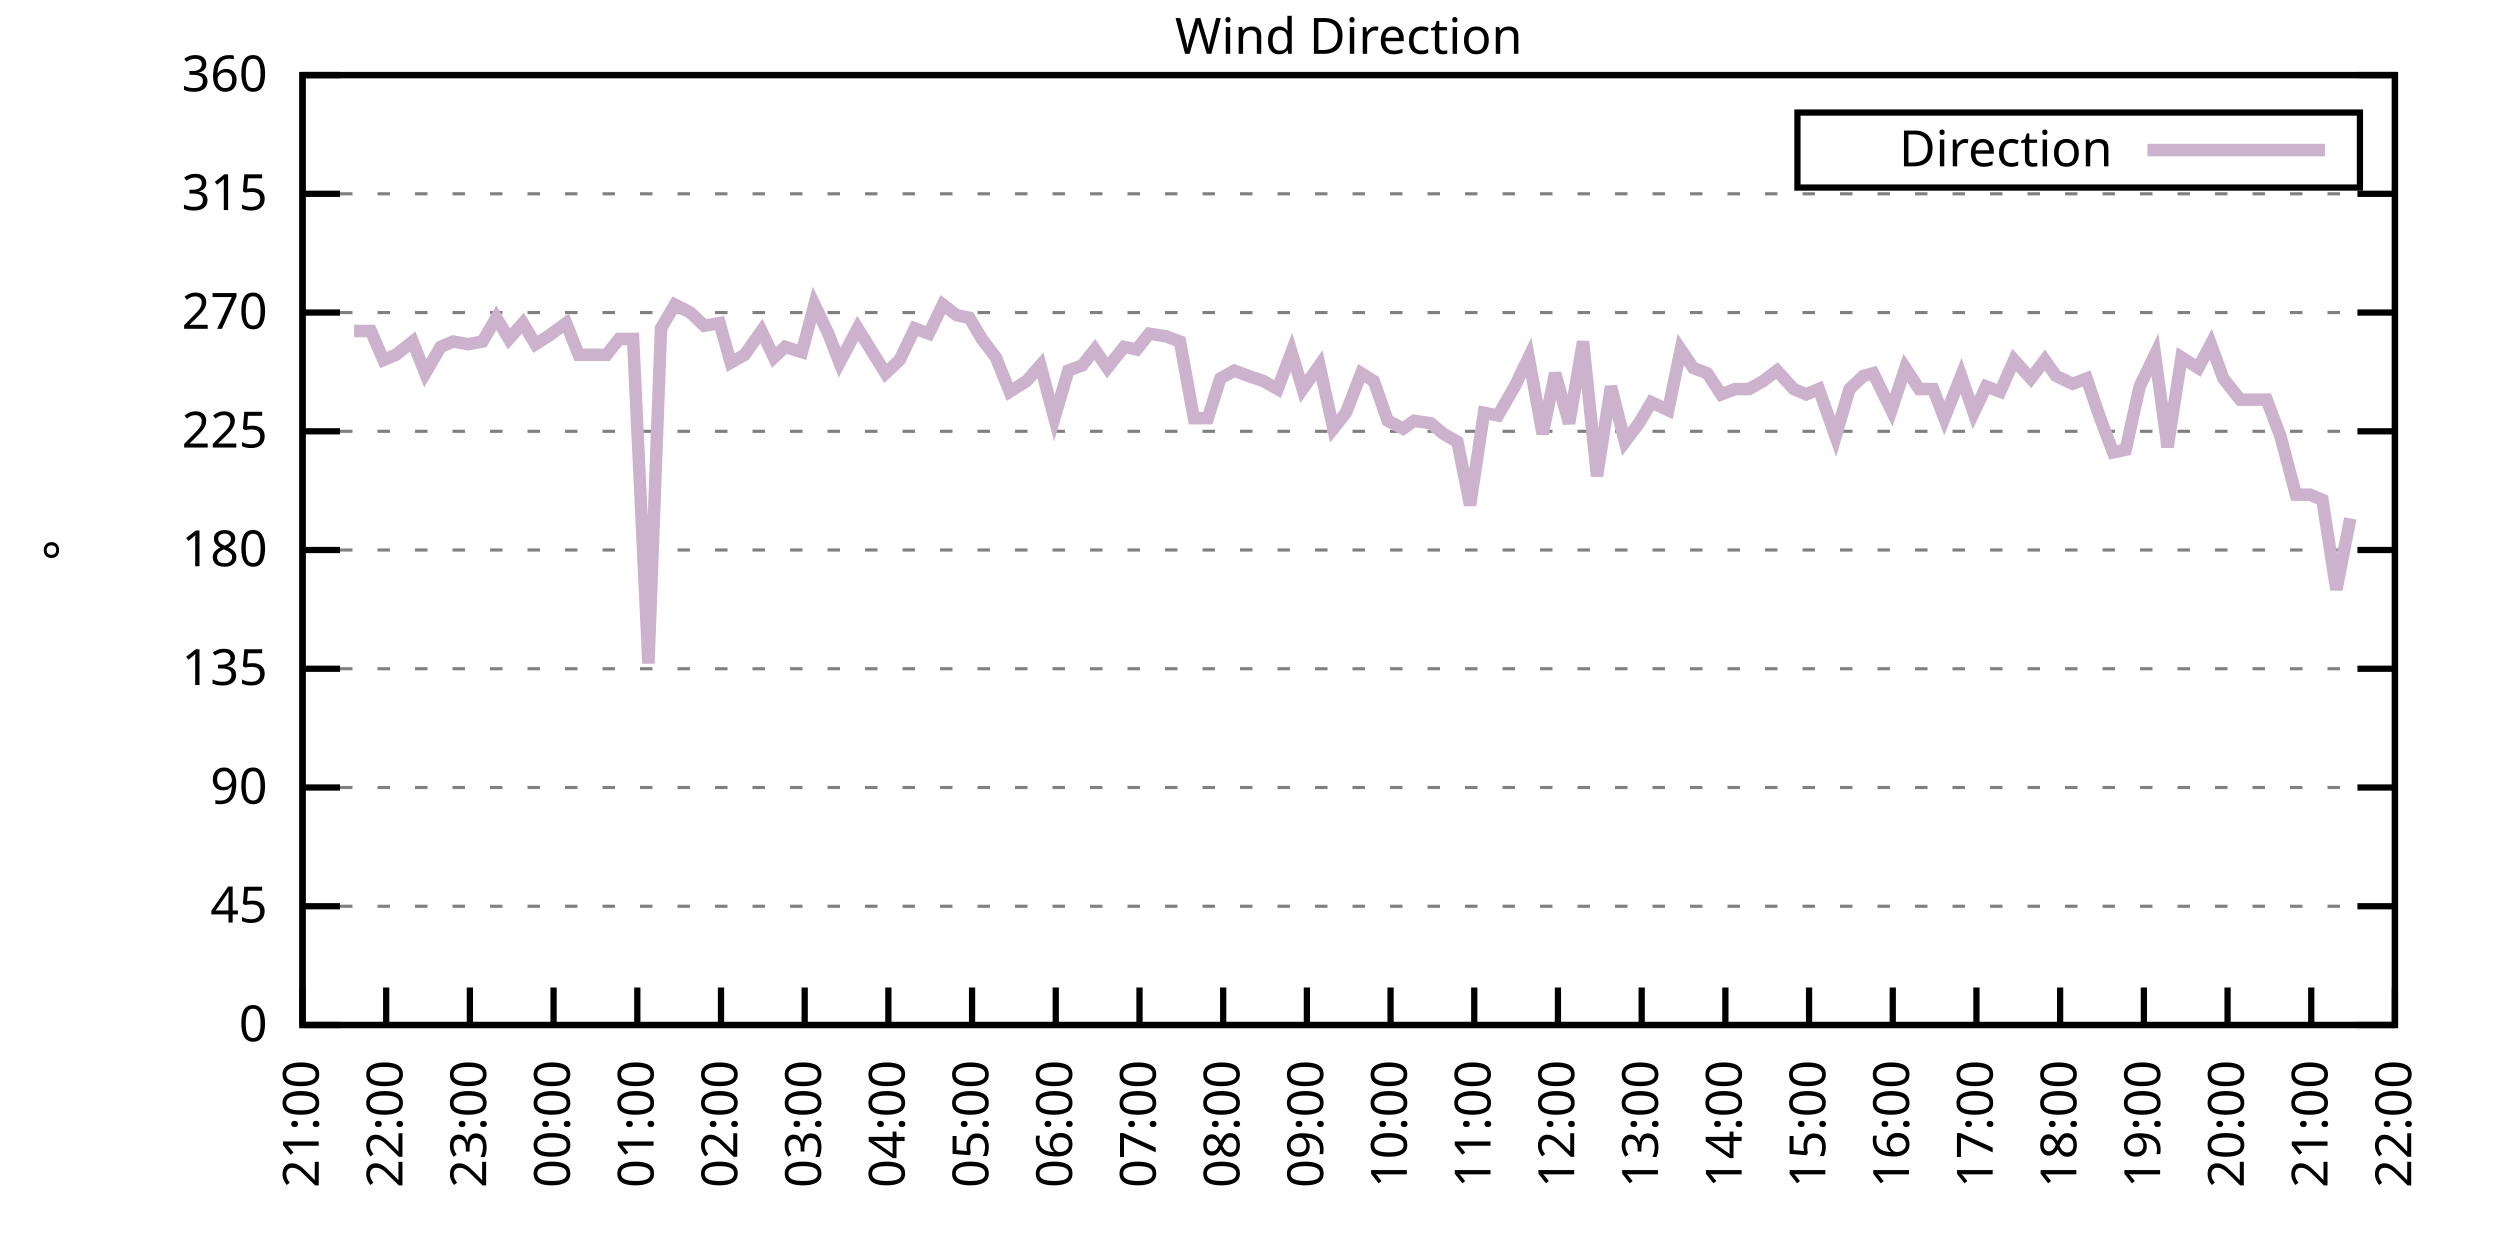
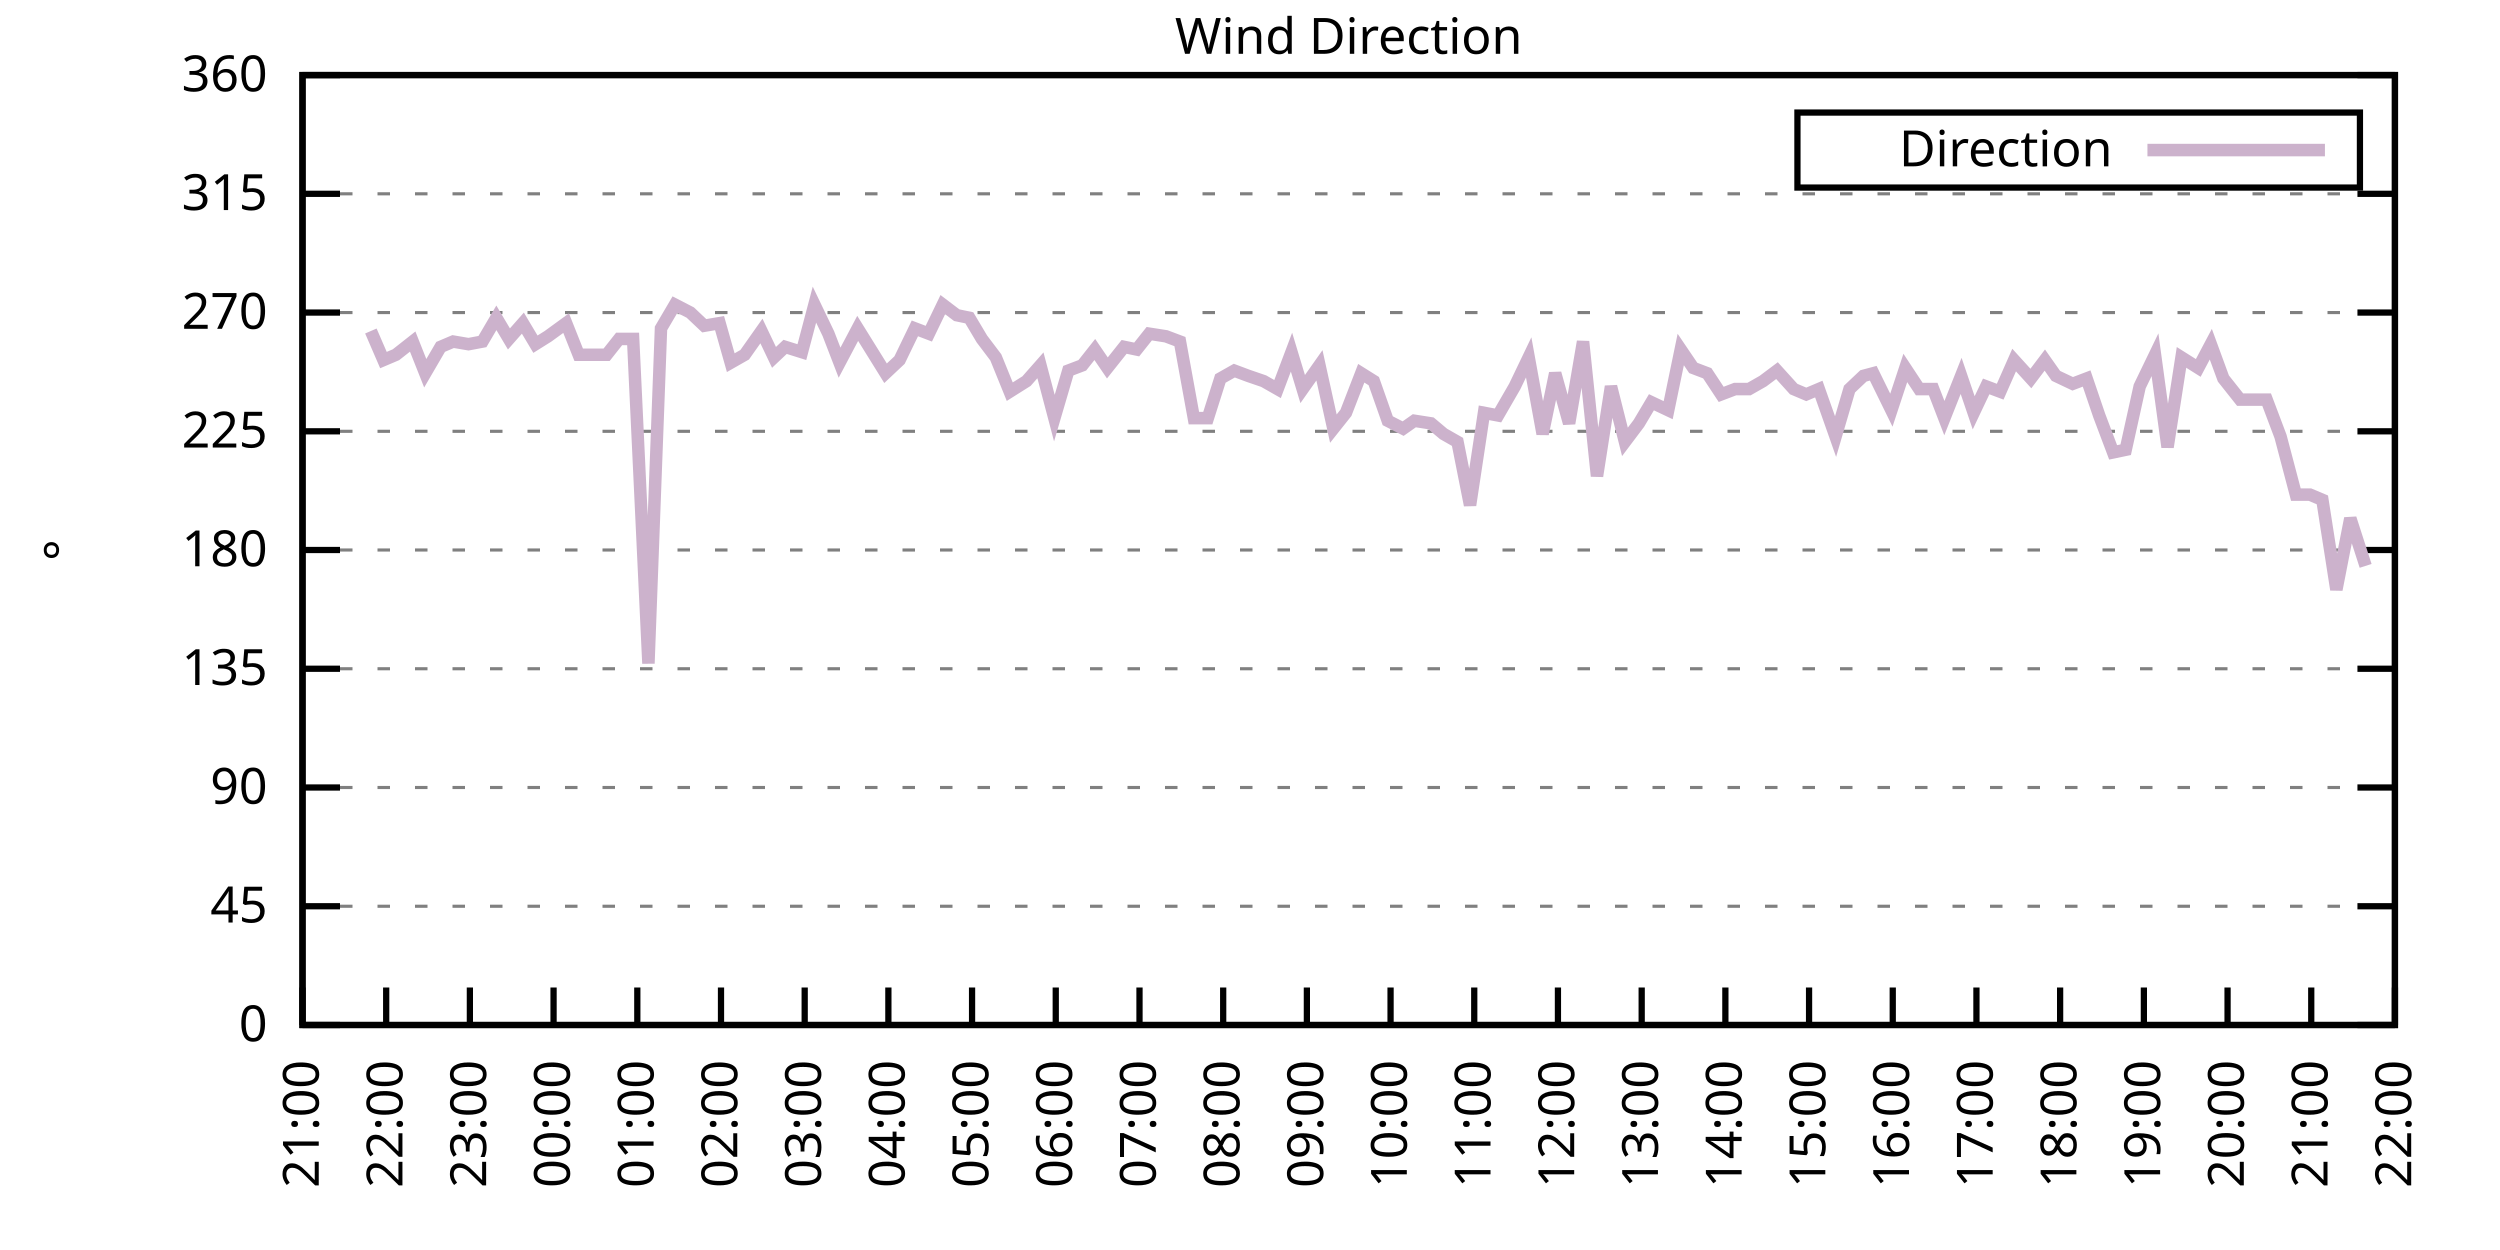
<svg xmlns="http://www.w3.org/2000/svg" xmlns:xlink="http://www.w3.org/1999/xlink" width="400" height="200" viewBox="0 0 400 200">
  <g id="gnuplot_canvas">
    <rect x="0" y="0" width="400" height="200" fill="none" />
    <defs>
      <circle id="gpDot" r="0.5" stroke-width="0.5" stroke="currentColor" />
      <path id="gpPt0" stroke-width="0.333" stroke="currentColor" d="M-1,0 h2 M0,-1 v2" />
      <path id="gpPt1" stroke-width="0.333" stroke="currentColor" d="M-1,-1 L1,1 M1,-1 L-1,1" />
      <path id="gpPt2" stroke-width="0.333" stroke="currentColor" d="M-1,0 L1,0 M0,-1 L0,1 M-1,-1 L1,1 M-1,1 L1,-1" />
      <rect id="gpPt3" stroke-width="0.333" stroke="currentColor" x="-1" y="-1" width="2" height="2" />
      <rect id="gpPt4" stroke-width="0.333" stroke="currentColor" fill="currentColor" x="-1" y="-1" width="2" height="2" />
      <circle id="gpPt5" stroke-width="0.333" stroke="currentColor" cx="0" cy="0" r="1" />
      <use xlink:href="#gpPt5" id="gpPt6" fill="currentColor" stroke="none" />
      <path id="gpPt7" stroke-width="0.333" stroke="currentColor" d="M0,-1.33 L-1.33,0.67 L1.33,0.67 z" />
      <use xlink:href="#gpPt7" id="gpPt8" fill="currentColor" stroke="none" />
      <use xlink:href="#gpPt7" id="gpPt9" stroke="currentColor" transform="rotate(180)" />
      <use xlink:href="#gpPt9" id="gpPt10" fill="currentColor" stroke="none" />
      <use xlink:href="#gpPt3" id="gpPt11" stroke="currentColor" transform="rotate(45)" />
      <use xlink:href="#gpPt11" id="gpPt12" fill="currentColor" stroke="none" />
      <path id="gpPt13" stroke-width="0.333" stroke="currentColor" d="M0,1.330 L1.265,0.411 L0.782,-1.067 L-0.782,-1.076 L-1.265,0.411 z" />
      <use xlink:href="#gpPt13" id="gpPt14" fill="currentColor" stroke="none" />
      <filter id="textbox" filterUnits="objectBoundingBox" x="0" y="0" height="1" width="1">
        <feFlood flood-color="white" flood-opacity="1" result="bgnd" />
        <feComposite in="SourceGraphic" in2="bgnd" operator="atop" />
      </filter>
      <filter id="greybox" filterUnits="objectBoundingBox" x="0" y="0" height="1" width="1">
        <feFlood flood-color="lightgrey" flood-opacity="1" result="grey" />
        <feComposite in="SourceGraphic" in2="grey" operator="atop" />
      </filter>
    </defs>
    <g fill="none" color="white" stroke="currentColor" stroke-width="1.00" stroke-linecap="butt" stroke-linejoin="miter">
</g>
    <g fill="none" color="black" stroke="currentColor" stroke-width="1.00" stroke-linecap="butt" stroke-linejoin="miter">
      <g stroke="none" shape-rendering="crispEdges">
        <polygon fill="rgb(255, 255, 255)" points="48.40,164.00 383.18,164.00 383.18,12.02 48.40,12.02 " />
      </g>
    </g>
    <g fill="none" color="black" stroke="currentColor" stroke-width="1.00" stroke-linecap="butt" stroke-linejoin="miter">
</g>
    <g fill="none" color="black" stroke="black" stroke-width="0.50" stroke-linecap="butt" stroke-linejoin="miter">
</g>
    <g fill="none" color="gray" stroke="currentColor" stroke-width="0.50" stroke-linecap="butt" stroke-linejoin="miter">
      <path stroke="gray" stroke-dasharray="2,4" class="gridline" d="M48.40,164.00 L383.19,164.00  " />
    </g>
    <g fill="none" color="gray" stroke="gray" stroke-width="1.00" stroke-linecap="butt" stroke-linejoin="miter">
</g>
    <g fill="none" color="black" stroke="currentColor" stroke-width="1.00" stroke-linecap="butt" stroke-linejoin="miter">
      <path stroke="black" d="M48.40,164.00 L54.40,164.00 M383.19,164.00 L377.19,164.00  " />
      <g transform="translate(42.80,166.60)" stroke="none" fill="black" font-family="Sans" font-size="8.00" text-anchor="end">
        <text>
          <tspan font-family="Sans"> 0</tspan>
        </text>
      </g>
    </g>
    <g fill="none" color="black" stroke="currentColor" stroke-width="1.00" stroke-linecap="butt" stroke-linejoin="miter">
</g>
    <g fill="none" color="black" stroke="black" stroke-width="0.50" stroke-linecap="butt" stroke-linejoin="miter">
</g>
    <g fill="none" color="gray" stroke="currentColor" stroke-width="0.50" stroke-linecap="butt" stroke-linejoin="miter">
      <path stroke="gray" stroke-dasharray="2,4" class="gridline" d="M48.40,145.00 L383.19,145.00  " />
    </g>
    <g fill="none" color="gray" stroke="gray" stroke-width="1.00" stroke-linecap="butt" stroke-linejoin="miter">
</g>
    <g fill="none" color="black" stroke="currentColor" stroke-width="1.00" stroke-linecap="butt" stroke-linejoin="miter">
      <path stroke="black" d="M48.40,145.00 L54.40,145.00 M383.19,145.00 L377.19,145.00  " />
      <g transform="translate(42.80,147.60)" stroke="none" fill="black" font-family="Sans" font-size="8.00" text-anchor="end">
        <text>
          <tspan font-family="Sans"> 45</tspan>
        </text>
      </g>
    </g>
    <g fill="none" color="black" stroke="currentColor" stroke-width="1.00" stroke-linecap="butt" stroke-linejoin="miter">
</g>
    <g fill="none" color="black" stroke="black" stroke-width="0.50" stroke-linecap="butt" stroke-linejoin="miter">
</g>
    <g fill="none" color="gray" stroke="currentColor" stroke-width="0.50" stroke-linecap="butt" stroke-linejoin="miter">
      <path stroke="gray" stroke-dasharray="2,4" class="gridline" d="M48.40,126.00 L383.19,126.00  " />
    </g>
    <g fill="none" color="gray" stroke="gray" stroke-width="1.00" stroke-linecap="butt" stroke-linejoin="miter">
</g>
    <g fill="none" color="black" stroke="currentColor" stroke-width="1.00" stroke-linecap="butt" stroke-linejoin="miter">
      <path stroke="black" d="M48.40,126.00 L54.40,126.00 M383.19,126.00 L377.19,126.00  " />
      <g transform="translate(42.80,128.60)" stroke="none" fill="black" font-family="Sans" font-size="8.00" text-anchor="end">
        <text>
          <tspan font-family="Sans"> 90</tspan>
        </text>
      </g>
    </g>
    <g fill="none" color="black" stroke="currentColor" stroke-width="1.00" stroke-linecap="butt" stroke-linejoin="miter">
</g>
    <g fill="none" color="black" stroke="black" stroke-width="0.50" stroke-linecap="butt" stroke-linejoin="miter">
</g>
    <g fill="none" color="gray" stroke="currentColor" stroke-width="0.50" stroke-linecap="butt" stroke-linejoin="miter">
      <path stroke="gray" stroke-dasharray="2,4" class="gridline" d="M48.40,107.00 L383.19,107.00  " />
    </g>
    <g fill="none" color="gray" stroke="gray" stroke-width="1.00" stroke-linecap="butt" stroke-linejoin="miter">
</g>
    <g fill="none" color="black" stroke="currentColor" stroke-width="1.00" stroke-linecap="butt" stroke-linejoin="miter">
      <path stroke="black" d="M48.40,107.00 L54.40,107.00 M383.19,107.00 L377.19,107.00  " />
      <g transform="translate(42.80,109.60)" stroke="none" fill="black" font-family="Sans" font-size="8.00" text-anchor="end">
        <text>
          <tspan font-family="Sans"> 135</tspan>
        </text>
      </g>
    </g>
    <g fill="none" color="black" stroke="currentColor" stroke-width="1.00" stroke-linecap="butt" stroke-linejoin="miter">
</g>
    <g fill="none" color="black" stroke="black" stroke-width="0.50" stroke-linecap="butt" stroke-linejoin="miter">
</g>
    <g fill="none" color="gray" stroke="currentColor" stroke-width="0.50" stroke-linecap="butt" stroke-linejoin="miter">
      <path stroke="gray" stroke-dasharray="2,4" class="gridline" d="M48.40,88.00 L383.19,88.00  " />
    </g>
    <g fill="none" color="gray" stroke="gray" stroke-width="1.00" stroke-linecap="butt" stroke-linejoin="miter">
</g>
    <g fill="none" color="black" stroke="currentColor" stroke-width="1.00" stroke-linecap="butt" stroke-linejoin="miter">
      <path stroke="black" d="M48.40,88.00 L54.40,88.00 M383.19,88.00 L377.19,88.00  " />
      <g transform="translate(42.80,90.60)" stroke="none" fill="black" font-family="Sans" font-size="8.00" text-anchor="end">
        <text>
          <tspan font-family="Sans"> 180</tspan>
        </text>
      </g>
    </g>
    <g fill="none" color="black" stroke="currentColor" stroke-width="1.00" stroke-linecap="butt" stroke-linejoin="miter">
</g>
    <g fill="none" color="black" stroke="black" stroke-width="0.50" stroke-linecap="butt" stroke-linejoin="miter">
</g>
    <g fill="none" color="gray" stroke="currentColor" stroke-width="0.50" stroke-linecap="butt" stroke-linejoin="miter">
      <path stroke="gray" stroke-dasharray="2,4" class="gridline" d="M48.40,69.01 L383.19,69.01  " />
    </g>
    <g fill="none" color="gray" stroke="gray" stroke-width="1.00" stroke-linecap="butt" stroke-linejoin="miter">
</g>
    <g fill="none" color="black" stroke="currentColor" stroke-width="1.00" stroke-linecap="butt" stroke-linejoin="miter">
      <path stroke="black" d="M48.40,69.01 L54.40,69.01 M383.19,69.01 L377.19,69.01  " />
      <g transform="translate(42.80,71.61)" stroke="none" fill="black" font-family="Sans" font-size="8.00" text-anchor="end">
        <text>
          <tspan font-family="Sans"> 225</tspan>
        </text>
      </g>
    </g>
    <g fill="none" color="black" stroke="currentColor" stroke-width="1.00" stroke-linecap="butt" stroke-linejoin="miter">
</g>
    <g fill="none" color="black" stroke="black" stroke-width="0.50" stroke-linecap="butt" stroke-linejoin="miter">
</g>
    <g fill="none" color="gray" stroke="currentColor" stroke-width="0.50" stroke-linecap="butt" stroke-linejoin="miter">
      <path stroke="gray" stroke-dasharray="2,4" class="gridline" d="M48.40,50.01 L383.19,50.01  " />
    </g>
    <g fill="none" color="gray" stroke="gray" stroke-width="1.00" stroke-linecap="butt" stroke-linejoin="miter">
</g>
    <g fill="none" color="black" stroke="currentColor" stroke-width="1.00" stroke-linecap="butt" stroke-linejoin="miter">
      <path stroke="black" d="M48.40,50.01 L54.40,50.01 M383.19,50.01 L377.19,50.01  " />
      <g transform="translate(42.80,52.61)" stroke="none" fill="black" font-family="Sans" font-size="8.00" text-anchor="end">
        <text>
          <tspan font-family="Sans"> 270</tspan>
        </text>
      </g>
    </g>
    <g fill="none" color="black" stroke="currentColor" stroke-width="1.00" stroke-linecap="butt" stroke-linejoin="miter">
</g>
    <g fill="none" color="black" stroke="black" stroke-width="0.50" stroke-linecap="butt" stroke-linejoin="miter">
</g>
    <g fill="none" color="gray" stroke="currentColor" stroke-width="0.50" stroke-linecap="butt" stroke-linejoin="miter">
      <path stroke="gray" stroke-dasharray="2,4" class="gridline" d="M48.40,31.01 L383.19,31.01  " />
    </g>
    <g fill="none" color="gray" stroke="gray" stroke-width="1.00" stroke-linecap="butt" stroke-linejoin="miter">
</g>
    <g fill="none" color="black" stroke="currentColor" stroke-width="1.00" stroke-linecap="butt" stroke-linejoin="miter">
      <path stroke="black" d="M48.40,31.01 L54.40,31.01 M383.19,31.01 L377.19,31.01  " />
      <g transform="translate(42.80,33.61)" stroke="none" fill="black" font-family="Sans" font-size="8.00" text-anchor="end">
        <text>
          <tspan font-family="Sans"> 315</tspan>
        </text>
      </g>
    </g>
    <g fill="none" color="black" stroke="currentColor" stroke-width="1.00" stroke-linecap="butt" stroke-linejoin="miter">
</g>
    <g fill="none" color="black" stroke="black" stroke-width="0.50" stroke-linecap="butt" stroke-linejoin="miter">
</g>
    <g fill="none" color="gray" stroke="currentColor" stroke-width="0.50" stroke-linecap="butt" stroke-linejoin="miter">
      <path stroke="gray" stroke-dasharray="2,4" class="gridline" d="M48.40,12.01 L383.19,12.01  " />
    </g>
    <g fill="none" color="gray" stroke="gray" stroke-width="1.00" stroke-linecap="butt" stroke-linejoin="miter">
</g>
    <g fill="none" color="black" stroke="currentColor" stroke-width="1.00" stroke-linecap="butt" stroke-linejoin="miter">
      <path stroke="black" d="M48.40,12.01 L54.40,12.01 M383.19,12.01 L377.19,12.01  " />
      <g transform="translate(42.80,14.61)" stroke="none" fill="black" font-family="Sans" font-size="8.00" text-anchor="end">
        <text>
          <tspan font-family="Sans"> 360</tspan>
        </text>
      </g>
    </g>
    <g fill="none" color="black" stroke="currentColor" stroke-width="1.00" stroke-linecap="butt" stroke-linejoin="miter">
      <path stroke="black" d="M48.40,164.00 L48.40,158.00  " />
      <g transform="translate(51.00,169.60) rotate(270.00)" stroke="none" fill="black" font-family="Sans" font-size="8.00" text-anchor="end">
        <text>
          <tspan font-family="Sans">21:00</tspan>
        </text>
      </g>
    </g>
    <g fill="none" color="black" stroke="currentColor" stroke-width="1.00" stroke-linecap="butt" stroke-linejoin="miter">
      <path stroke="black" d="M61.79,164.00 L61.79,158.00  " />
      <g transform="translate(64.39,169.60) rotate(270.00)" stroke="none" fill="black" font-family="Sans" font-size="8.00" text-anchor="end">
        <text>
          <tspan font-family="Sans">22:00</tspan>
        </text>
      </g>
    </g>
    <g fill="none" color="black" stroke="currentColor" stroke-width="1.00" stroke-linecap="butt" stroke-linejoin="miter">
      <path stroke="black" d="M75.18,164.00 L75.18,158.00  " />
      <g transform="translate(77.78,169.60) rotate(270.00)" stroke="none" fill="black" font-family="Sans" font-size="8.00" text-anchor="end">
        <text>
          <tspan font-family="Sans">23:00</tspan>
        </text>
      </g>
    </g>
    <g fill="none" color="black" stroke="currentColor" stroke-width="1.00" stroke-linecap="butt" stroke-linejoin="miter">
      <path stroke="black" d="M88.57,164.00 L88.57,158.00  " />
      <g transform="translate(91.17,169.60) rotate(270.00)" stroke="none" fill="black" font-family="Sans" font-size="8.00" text-anchor="end">
        <text>
          <tspan font-family="Sans">00:00</tspan>
        </text>
      </g>
    </g>
    <g fill="none" color="black" stroke="currentColor" stroke-width="1.00" stroke-linecap="butt" stroke-linejoin="miter">
      <path stroke="black" d="M101.97,164.00 L101.97,158.00  " />
      <g transform="translate(104.57,169.60) rotate(270.00)" stroke="none" fill="black" font-family="Sans" font-size="8.00" text-anchor="end">
        <text>
          <tspan font-family="Sans">01:00</tspan>
        </text>
      </g>
    </g>
    <g fill="none" color="black" stroke="currentColor" stroke-width="1.00" stroke-linecap="butt" stroke-linejoin="miter">
      <path stroke="black" d="M115.36,164.00 L115.36,158.00  " />
      <g transform="translate(117.96,169.60) rotate(270.00)" stroke="none" fill="black" font-family="Sans" font-size="8.00" text-anchor="end">
        <text>
          <tspan font-family="Sans">02:00</tspan>
        </text>
      </g>
    </g>
    <g fill="none" color="black" stroke="currentColor" stroke-width="1.00" stroke-linecap="butt" stroke-linejoin="miter">
      <path stroke="black" d="M128.75,164.00 L128.75,158.00  " />
      <g transform="translate(131.35,169.60) rotate(270.00)" stroke="none" fill="black" font-family="Sans" font-size="8.00" text-anchor="end">
        <text>
          <tspan font-family="Sans">03:00</tspan>
        </text>
      </g>
    </g>
    <g fill="none" color="black" stroke="currentColor" stroke-width="1.00" stroke-linecap="butt" stroke-linejoin="miter">
      <path stroke="black" d="M142.14,164.00 L142.14,158.00  " />
      <g transform="translate(144.74,169.60) rotate(270.00)" stroke="none" fill="black" font-family="Sans" font-size="8.00" text-anchor="end">
        <text>
          <tspan font-family="Sans">04:00</tspan>
        </text>
      </g>
    </g>
    <g fill="none" color="black" stroke="currentColor" stroke-width="1.00" stroke-linecap="butt" stroke-linejoin="miter">
      <path stroke="black" d="M155.53,164.00 L155.53,158.00  " />
      <g transform="translate(158.13,169.60) rotate(270.00)" stroke="none" fill="black" font-family="Sans" font-size="8.00" text-anchor="end">
        <text>
          <tspan font-family="Sans">05:00</tspan>
        </text>
      </g>
    </g>
    <g fill="none" color="black" stroke="currentColor" stroke-width="1.00" stroke-linecap="butt" stroke-linejoin="miter">
      <path stroke="black" d="M168.92,164.00 L168.92,158.00  " />
      <g transform="translate(171.52,169.60) rotate(270.00)" stroke="none" fill="black" font-family="Sans" font-size="8.00" text-anchor="end">
        <text>
          <tspan font-family="Sans">06:00</tspan>
        </text>
      </g>
    </g>
    <g fill="none" color="black" stroke="currentColor" stroke-width="1.00" stroke-linecap="butt" stroke-linejoin="miter">
      <path stroke="black" d="M182.32,164.00 L182.32,158.00  " />
      <g transform="translate(184.92,169.60) rotate(270.00)" stroke="none" fill="black" font-family="Sans" font-size="8.00" text-anchor="end">
        <text>
          <tspan font-family="Sans">07:00</tspan>
        </text>
      </g>
    </g>
    <g fill="none" color="black" stroke="currentColor" stroke-width="1.00" stroke-linecap="butt" stroke-linejoin="miter">
      <path stroke="black" d="M195.71,164.00 L195.71,158.00  " />
      <g transform="translate(198.31,169.60) rotate(270.00)" stroke="none" fill="black" font-family="Sans" font-size="8.00" text-anchor="end">
        <text>
          <tspan font-family="Sans">08:00</tspan>
        </text>
      </g>
    </g>
    <g fill="none" color="black" stroke="currentColor" stroke-width="1.00" stroke-linecap="butt" stroke-linejoin="miter">
      <path stroke="black" d="M209.10,164.00 L209.10,158.00  " />
      <g transform="translate(211.70,169.60) rotate(270.00)" stroke="none" fill="black" font-family="Sans" font-size="8.00" text-anchor="end">
        <text>
          <tspan font-family="Sans">09:00</tspan>
        </text>
      </g>
    </g>
    <g fill="none" color="black" stroke="currentColor" stroke-width="1.00" stroke-linecap="butt" stroke-linejoin="miter">
      <path stroke="black" d="M222.49,164.00 L222.49,158.00  " />
      <g transform="translate(225.09,169.60) rotate(270.00)" stroke="none" fill="black" font-family="Sans" font-size="8.00" text-anchor="end">
        <text>
          <tspan font-family="Sans">10:00</tspan>
        </text>
      </g>
    </g>
    <g fill="none" color="black" stroke="currentColor" stroke-width="1.00" stroke-linecap="butt" stroke-linejoin="miter">
      <path stroke="black" d="M235.88,164.00 L235.88,158.00  " />
      <g transform="translate(238.48,169.60) rotate(270.00)" stroke="none" fill="black" font-family="Sans" font-size="8.00" text-anchor="end">
        <text>
          <tspan font-family="Sans">11:00</tspan>
        </text>
      </g>
    </g>
    <g fill="none" color="black" stroke="currentColor" stroke-width="1.00" stroke-linecap="butt" stroke-linejoin="miter">
      <path stroke="black" d="M249.27,164.00 L249.27,158.00  " />
      <g transform="translate(251.87,169.60) rotate(270.00)" stroke="none" fill="black" font-family="Sans" font-size="8.00" text-anchor="end">
        <text>
          <tspan font-family="Sans">12:00</tspan>
        </text>
      </g>
    </g>
    <g fill="none" color="black" stroke="currentColor" stroke-width="1.00" stroke-linecap="butt" stroke-linejoin="miter">
      <path stroke="black" d="M262.67,164.00 L262.67,158.00  " />
      <g transform="translate(265.27,169.60) rotate(270.00)" stroke="none" fill="black" font-family="Sans" font-size="8.00" text-anchor="end">
        <text>
          <tspan font-family="Sans">13:00</tspan>
        </text>
      </g>
    </g>
    <g fill="none" color="black" stroke="currentColor" stroke-width="1.00" stroke-linecap="butt" stroke-linejoin="miter">
      <path stroke="black" d="M276.06,164.00 L276.06,158.00  " />
      <g transform="translate(278.66,169.60) rotate(270.00)" stroke="none" fill="black" font-family="Sans" font-size="8.00" text-anchor="end">
        <text>
          <tspan font-family="Sans">14:00</tspan>
        </text>
      </g>
    </g>
    <g fill="none" color="black" stroke="currentColor" stroke-width="1.00" stroke-linecap="butt" stroke-linejoin="miter">
      <path stroke="black" d="M289.45,164.00 L289.45,158.00  " />
      <g transform="translate(292.05,169.60) rotate(270.00)" stroke="none" fill="black" font-family="Sans" font-size="8.00" text-anchor="end">
        <text>
          <tspan font-family="Sans">15:00</tspan>
        </text>
      </g>
    </g>
    <g fill="none" color="black" stroke="currentColor" stroke-width="1.00" stroke-linecap="butt" stroke-linejoin="miter">
      <path stroke="black" d="M302.84,164.00 L302.84,158.00  " />
      <g transform="translate(305.44,169.60) rotate(270.00)" stroke="none" fill="black" font-family="Sans" font-size="8.00" text-anchor="end">
        <text>
          <tspan font-family="Sans">16:00</tspan>
        </text>
      </g>
    </g>
    <g fill="none" color="black" stroke="currentColor" stroke-width="1.00" stroke-linecap="butt" stroke-linejoin="miter">
      <path stroke="black" d="M316.23,164.00 L316.23,158.00  " />
      <g transform="translate(318.83,169.60) rotate(270.00)" stroke="none" fill="black" font-family="Sans" font-size="8.00" text-anchor="end">
        <text>
          <tspan font-family="Sans">17:00</tspan>
        </text>
      </g>
    </g>
    <g fill="none" color="black" stroke="currentColor" stroke-width="1.00" stroke-linecap="butt" stroke-linejoin="miter">
      <path stroke="black" d="M329.62,164.00 L329.62,158.00  " />
      <g transform="translate(332.22,169.60) rotate(270.00)" stroke="none" fill="black" font-family="Sans" font-size="8.00" text-anchor="end">
        <text>
          <tspan font-family="Sans">18:00</tspan>
        </text>
      </g>
    </g>
    <g fill="none" color="black" stroke="currentColor" stroke-width="1.00" stroke-linecap="butt" stroke-linejoin="miter">
      <path stroke="black" d="M343.02,164.00 L343.02,158.00  " />
      <g transform="translate(345.62,169.60) rotate(270.00)" stroke="none" fill="black" font-family="Sans" font-size="8.00" text-anchor="end">
        <text>
          <tspan font-family="Sans">19:00</tspan>
        </text>
      </g>
    </g>
    <g fill="none" color="black" stroke="currentColor" stroke-width="1.00" stroke-linecap="butt" stroke-linejoin="miter">
      <path stroke="black" d="M356.41,164.00 L356.41,158.00  " />
      <g transform="translate(359.01,169.60) rotate(270.00)" stroke="none" fill="black" font-family="Sans" font-size="8.00" text-anchor="end">
        <text>
          <tspan font-family="Sans">20:00</tspan>
        </text>
      </g>
    </g>
    <g fill="none" color="black" stroke="currentColor" stroke-width="1.00" stroke-linecap="butt" stroke-linejoin="miter">
      <path stroke="black" d="M369.80,164.00 L369.80,158.00  " />
      <g transform="translate(372.40,169.60) rotate(270.00)" stroke="none" fill="black" font-family="Sans" font-size="8.00" text-anchor="end">
        <text>
          <tspan font-family="Sans">21:00</tspan>
        </text>
      </g>
    </g>
    <g fill="none" color="black" stroke="currentColor" stroke-width="1.00" stroke-linecap="butt" stroke-linejoin="miter">
      <path stroke="black" d="M383.19,164.00 L383.19,158.00  " />
      <g transform="translate(385.79,169.60) rotate(270.00)" stroke="none" fill="black" font-family="Sans" font-size="8.00" text-anchor="end">
        <text>
          <tspan font-family="Sans">22:00</tspan>
        </text>
      </g>
    </g>
    <g fill="none" color="black" stroke="currentColor" stroke-width="1.00" stroke-linecap="butt" stroke-linejoin="miter">
</g>
    <g fill="none" color="black" stroke="currentColor" stroke-width="1.00" stroke-linecap="butt" stroke-linejoin="miter">
      <path stroke="black" d="M48.40,12.01 L48.40,164.00 L383.19,164.00 L383.19,12.01 L48.40,12.01 Z  " />
    </g>
    <g fill="none" color="black" stroke="currentColor" stroke-width="1.00" stroke-linecap="butt" stroke-linejoin="miter">
</g>
    <g fill="none" color="black" stroke="currentColor" stroke-width="1.00" stroke-linecap="butt" stroke-linejoin="miter">
      <path stroke="black" d="M287.59,30.01 L287.59,18.01 L377.59,18.01 L377.59,30.01 L287.59,30.01 Z  " />
    </g>
    <g id="Wind_direction_plot_1">
      <g fill="none" color="white" stroke="black" stroke-width="2.00" stroke-linecap="butt" stroke-linejoin="miter">
</g>
      <g fill="none" color="black" stroke="currentColor" stroke-width="2.00" stroke-linecap="butt" stroke-linejoin="miter">
        <g transform="translate(337.99,26.61)" stroke="none" fill="black" font-family="Sans" font-size="8.00" text-anchor="end">
          <text>
            <tspan font-family="Sans">Direction</tspan>
          </text>
        </g>
      </g>
      <g fill="none" color="black" stroke="currentColor" stroke-width="2.00" stroke-linecap="butt" stroke-linejoin="miter">
-         <path stroke="rgb(204, 178, 204)" d="M343.59,24.01 L371.99,24.01 M56.66,52.96 L59.34,52.96 L61.35,57.61 L63.35,56.76 L66.03,54.65 L68.04,59.72   L70.50,55.50 L72.50,54.65 L74.96,55.07 L77.19,54.65 L79.42,50.85 L81.43,54.23 L83.66,51.70 L85.67,55.07   L87.68,53.81 L90.58,51.70 L92.59,56.76 L97.06,56.76 L99.06,54.23 L101.30,54.23 L103.75,106.16 L105.76,52.54   L107.99,48.74 L110.45,50.01 L112.68,52.12 L115.13,51.70 L116.92,58.03 L119.15,56.76 L121.83,52.96 L123.84,57.18   L125.62,55.50 L128.30,56.34 L130.31,48.74 L132.54,53.39 L134.33,58.03 L137.23,52.54 L141.69,59.72 L143.93,57.61   L146.38,52.54 L148.61,53.39 L150.85,48.74 L153.08,50.43 L155.09,50.85 L157.10,54.23 L159.33,57.18 L161.56,62.67   L164.24,60.98 L166.47,58.45 L168.70,66.90 L170.93,59.30 L173.17,58.45 L175.17,55.92 L177.18,58.87 L179.86,55.50   L181.87,55.92 L183.88,53.39 L186.56,53.81 L188.79,54.65 L191.02,66.90 L193.25,66.90 L195.26,60.56 L197.49,59.30   L199.73,60.14 L202.18,60.98 L204.41,62.25 L206.64,56.34 L208.43,62.25 L211.11,58.45 L213.34,68.58 L215.35,66.05   L217.80,59.72 L219.81,60.98 L222.04,67.32 L224.50,68.58 L226.29,67.32 L228.96,67.74 L230.97,69.43 L233.20,70.70   L235.21,80.83 L237.44,66.05 L239.68,66.47 L242.36,61.83 L244.59,57.18 L246.82,69.43 L248.83,59.72 L251.06,67.74   L253.29,54.65 L255.52,76.18 L257.76,61.83 L259.99,70.70 L262.22,67.74 L264.23,64.36 L266.91,65.63 L268.92,55.92   L270.92,58.87 L273.16,59.72 L275.39,63.10 L277.62,62.25 L279.85,62.25 L282.08,60.98 L284.32,59.30 L286.99,62.25   L289.00,63.10 L291.01,62.25 L293.69,69.85 L295.92,62.25 L298.15,60.14 L299.72,59.72 L302.62,65.63 L304.85,58.87   L307.08,62.25 L309.31,62.25 L311.10,66.90 L313.78,60.14 L315.79,66.05 L317.79,61.83 L320.03,62.67 L322.26,57.61   L324.94,60.56 L327.17,57.61 L328.95,60.14 L331.63,61.41 L333.86,60.56 L335.87,66.47 L338.10,72.38 L340.11,71.96   L342.35,61.83 L344.80,56.76 L346.81,71.54 L349.04,57.18 L351.72,58.87 L353.73,55.07 L355.74,60.56 L358.42,63.94   L360.42,63.94 L362.66,63.94 L364.89,69.85 L367.34,79.14 L369.58,79.14 L371.58,79.98 L373.82,94.34 L376.05,82.94    " />
+         <path stroke="rgb(204, 178, 204)" d="M343.59,24.01 L371.99,24.01 M59.34,52.96 L61.35,57.61 L63.35,56.76 L66.03,54.65 L68.04,59.72 L70.50,55.50   L72.50,54.65 L74.96,55.07 L77.19,54.65 L79.42,50.85 L81.43,54.23 L83.66,51.70 L85.67,55.07 L87.68,53.81   L90.58,51.70 L92.59,56.76 L97.06,56.76 L99.06,54.23 L101.30,54.23 L103.75,106.16 L105.76,52.54 L107.99,48.74   L110.45,50.01 L112.68,52.12 L115.13,51.70 L116.92,58.03 L119.15,56.76 L121.83,52.96 L123.84,57.18 L125.62,55.50   L128.30,56.34 L130.31,48.74 L132.54,53.39 L134.33,58.03 L137.23,52.54 L141.69,59.72 L143.93,57.61 L146.38,52.54   L148.61,53.39 L150.85,48.74 L153.08,50.43 L155.09,50.85 L157.10,54.23 L159.33,57.18 L161.56,62.67 L164.24,60.98   L166.47,58.45 L168.70,66.90 L170.93,59.30 L173.17,58.45 L175.17,55.92 L177.18,58.87 L179.86,55.50 L181.87,55.92   L183.88,53.39 L186.56,53.81 L188.79,54.65 L191.02,66.90 L193.25,66.90 L195.26,60.56 L197.49,59.30 L199.73,60.14   L202.18,60.98 L204.41,62.25 L206.64,56.34 L208.43,62.25 L211.11,58.45 L213.34,68.58 L215.35,66.05 L217.80,59.72   L219.81,60.98 L222.04,67.32 L224.50,68.58 L226.29,67.32 L228.96,67.74 L230.97,69.43 L233.20,70.70 L235.21,80.83   L237.44,66.05 L239.68,66.47 L242.36,61.83 L244.59,57.18 L246.82,69.43 L248.83,59.72 L251.06,67.74 L253.29,54.65   L255.52,76.18 L257.76,61.83 L259.99,70.70 L262.22,67.74 L264.23,64.36 L266.91,65.63 L268.92,55.92 L270.92,58.87   L273.16,59.72 L275.39,63.10 L277.62,62.25 L279.85,62.25 L282.08,60.98 L284.32,59.30 L286.99,62.25 L289.00,63.10   L291.01,62.25 L293.69,69.85 L295.92,62.25 L298.15,60.14 L299.72,59.72 L302.62,65.63 L304.85,58.87 L307.08,62.25   L309.31,62.25 L311.10,66.90 L313.78,60.14 L315.79,66.05 L317.79,61.83 L320.03,62.67 L322.26,57.61 L324.94,60.56   L327.17,57.61 L328.95,60.14 L331.63,61.41 L333.86,60.56 L335.87,66.47 L338.10,72.38 L340.11,71.96 L342.35,61.83   L344.80,56.76 L346.81,71.54 L349.04,57.18 L351.72,58.87 L353.73,55.07 L355.74,60.56 L358.42,63.94 L360.42,63.94   L362.66,63.94 L364.89,69.85 L367.34,79.14 L369.58,79.14 L371.58,79.98 L373.82,94.34 L376.05,82.94 L378.50,90.54    " />
      </g>
    </g>
    <g fill="none" color="black" stroke="currentColor" stroke-width="2.00" stroke-linecap="butt" stroke-linejoin="miter">
</g>
    <g fill="none" color="black" stroke="black" stroke-width="1.00" stroke-linecap="butt" stroke-linejoin="miter">
</g>
    <g fill="none" color="black" stroke="currentColor" stroke-width="1.00" stroke-linecap="butt" stroke-linejoin="miter">
      <path stroke="black" d="M48.40,12.01 L48.40,164.00 L383.19,164.00 L383.19,12.01 L48.40,12.01 Z  " />
      <g transform="translate(12.80,88.01) rotate(270.00)" stroke="none" fill="black" font-family="Sans" font-size="8.00" text-anchor="middle">
        <text>
          <tspan font-family="Sans">°</tspan>
        </text>
      </g>
    </g>
    <g fill="none" color="black" stroke="currentColor" stroke-width="1.00" stroke-linecap="butt" stroke-linejoin="miter">
</g>
    <g fill="none" color="black" stroke="currentColor" stroke-width="1.00" stroke-linecap="butt" stroke-linejoin="miter">
      <g transform="translate(215.79,8.61)" stroke="none" fill="black" font-family="Sans" font-size="8.00" text-anchor="middle">
        <text>
          <tspan font-family="Sans">Wind Direction</tspan>
        </text>
      </g>
    </g>
    <g fill="none" color="black" stroke="currentColor" stroke-width="1.00" stroke-linecap="butt" stroke-linejoin="miter">
</g>
  </g>
</svg>
